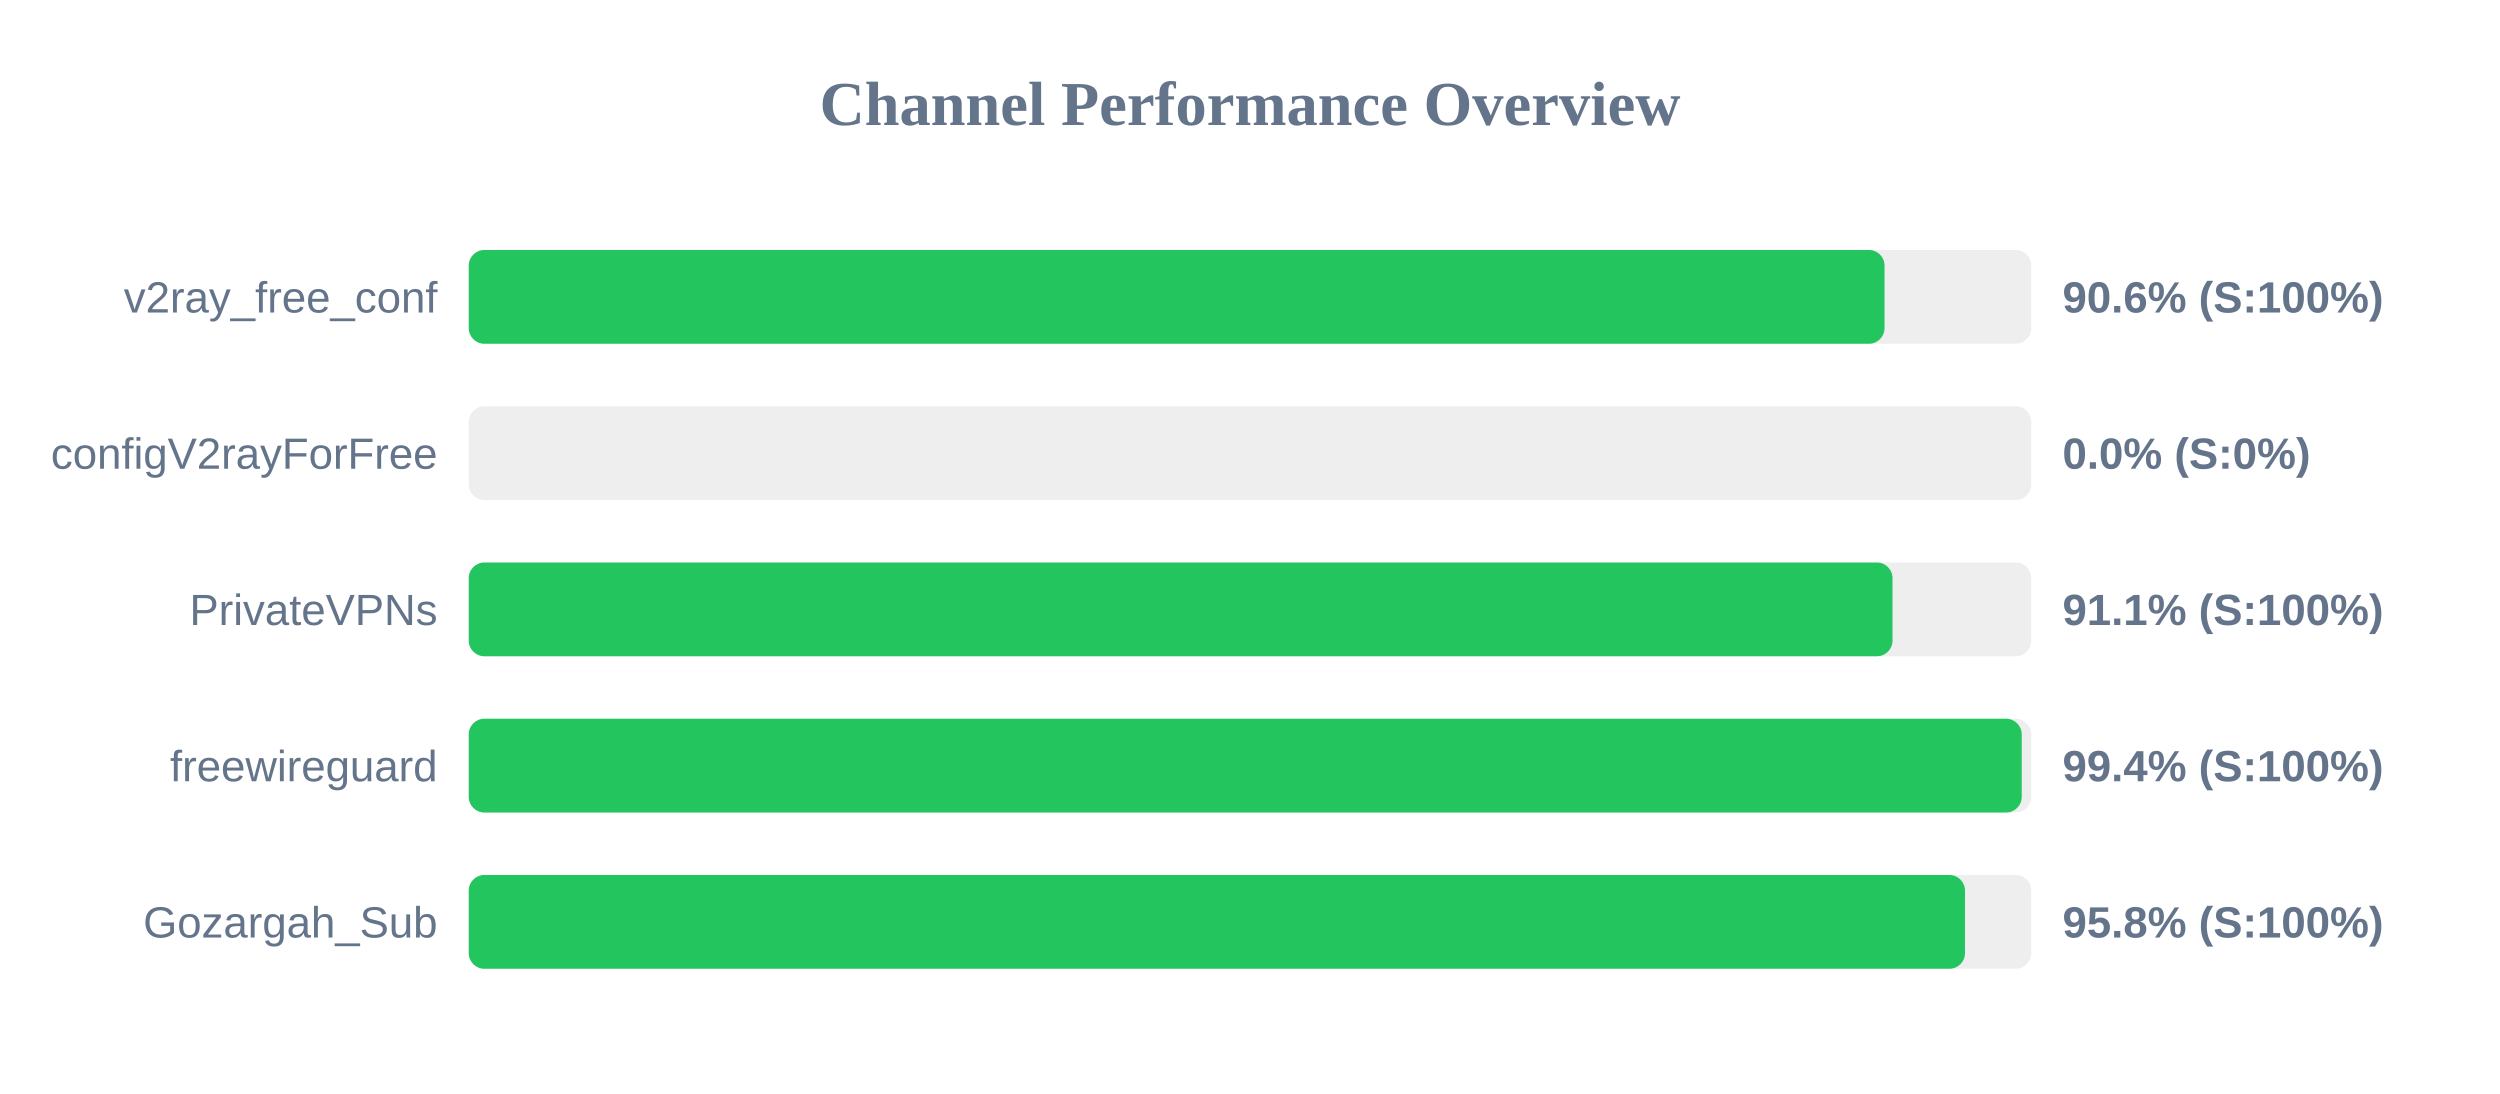
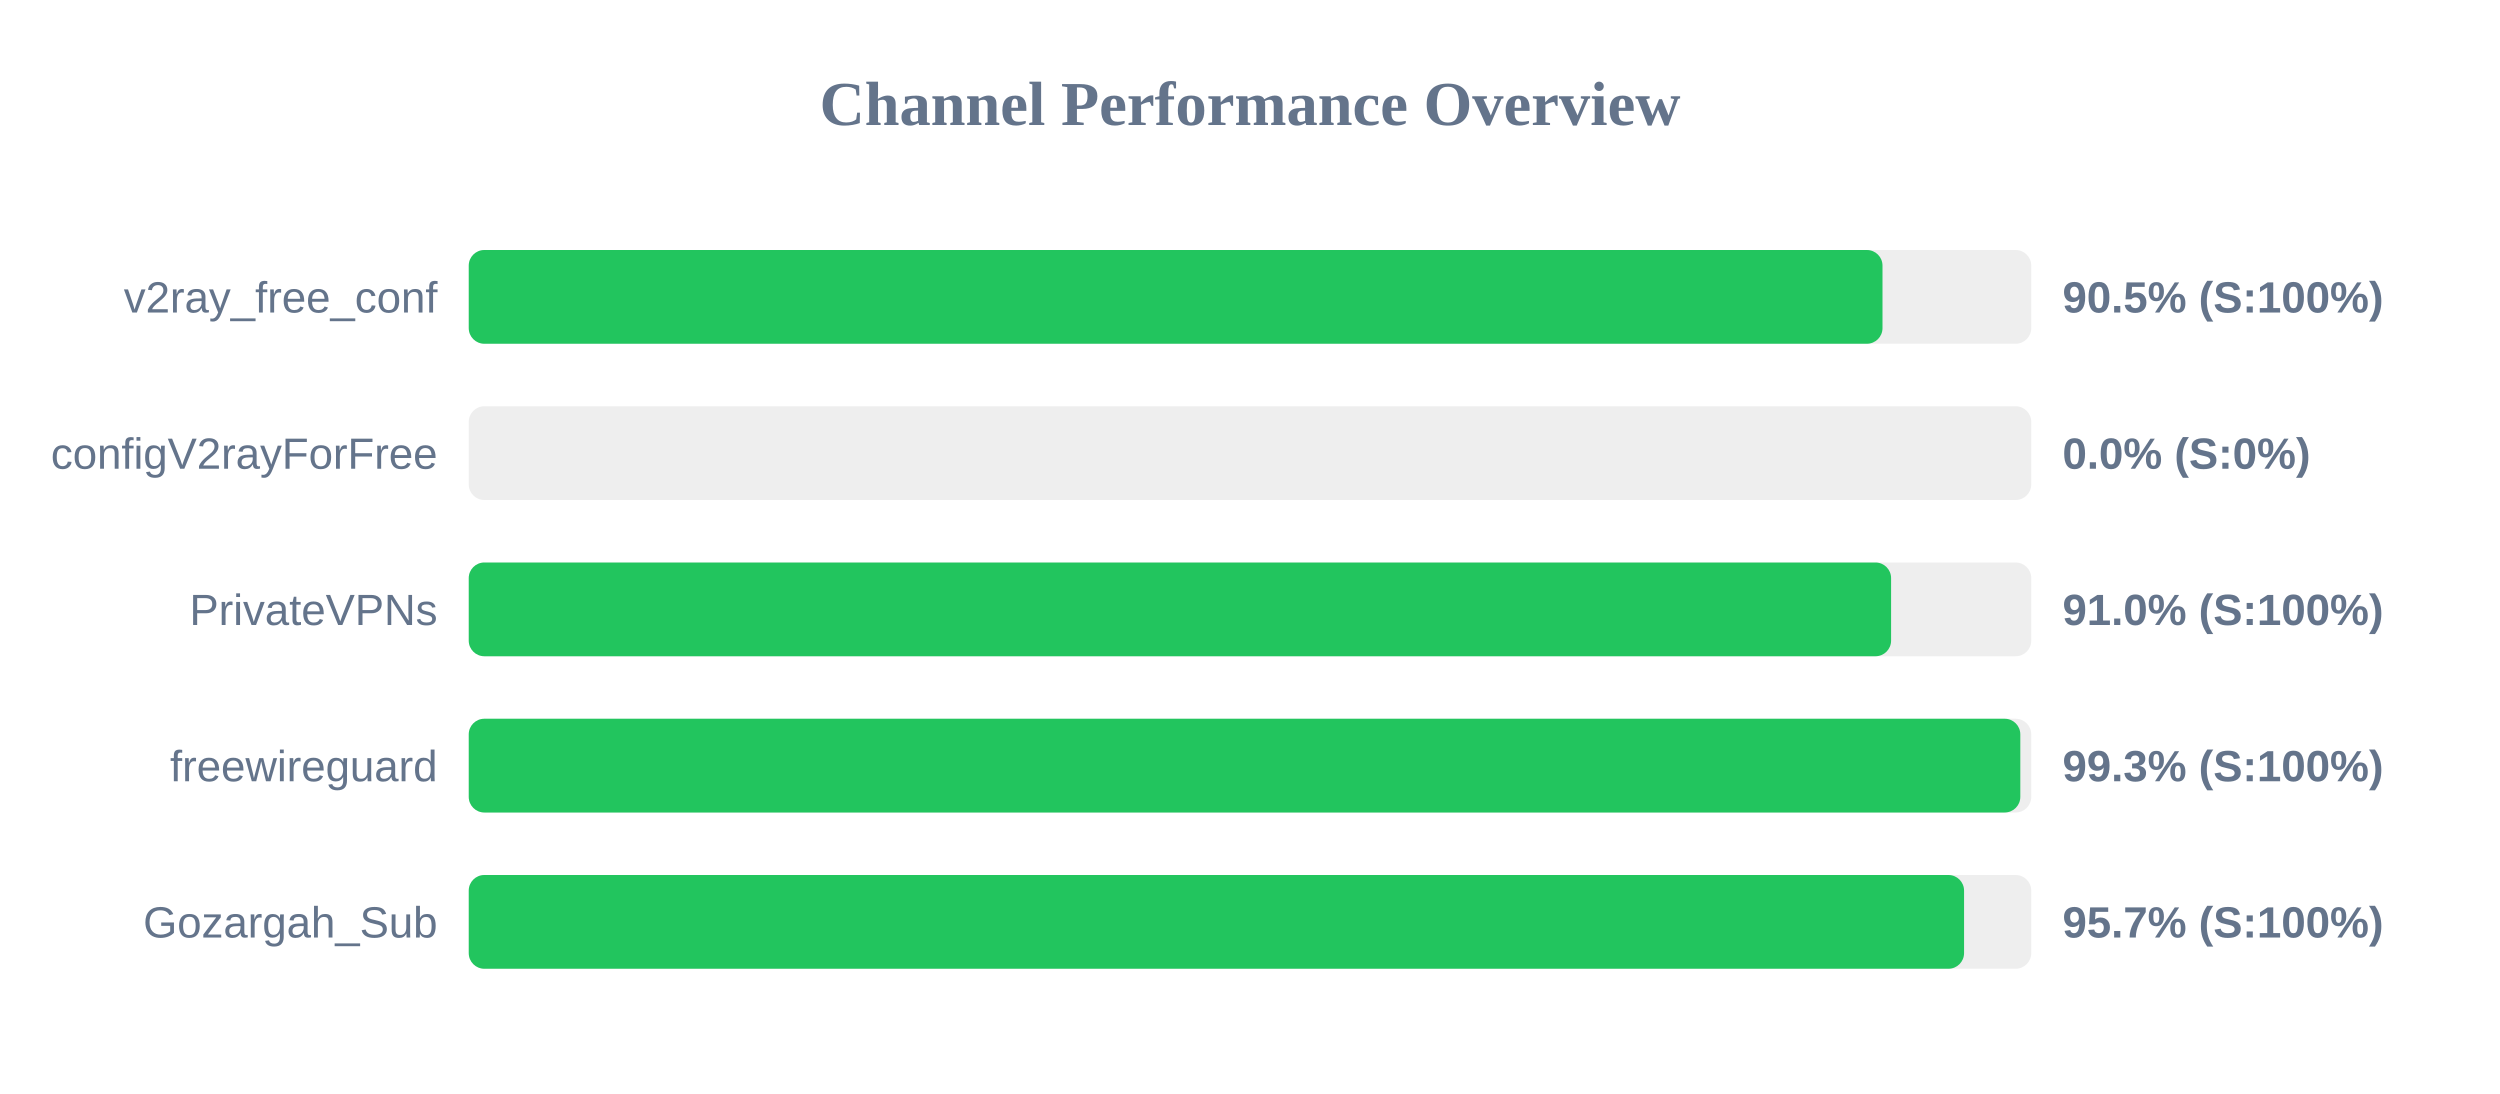
<svg xmlns="http://www.w3.org/2000/svg" width="800" height="350" version="1.1">
  <style>
        .row { font: 14px Arial; fill: #64748b; }
        .score { font: bold 14px Arial; fill: #64748b; }
    </style>
  <text x="400" y="40" text-anchor="middle" font-size="20px" font-weight="bold" fill="#64748b">Channel Performance Overview</text>
  <rect x="150" y="80" width="500" height="30" fill="#eee" rx="5" />
-   <rect x="150" y="80" width="453.05" height="30" fill="#22c55e" rx="5" />
+   <rect x="150" y="80" width="452.4" height="30" fill="#22c55e" rx="5" />
  <text x="140" y="100" text-anchor="end" class="row">v2ray_free_conf</text>
-   <text x="660" y="100" text-anchor="start" class="score">90.6% (S:100%)</text>
+   <text x="660" y="100" text-anchor="start" class="score">90.5% (S:100%)</text>
  <rect x="150" y="130" width="500" height="30" fill="#eee" rx="5" />
  <rect x="150" y="130" width="0.0" height="30" fill="#ef4444" rx="5" />
  <text x="140" y="150" text-anchor="end" class="row">configV2rayForFree</text>
  <text x="660" y="150" text-anchor="start" class="score">0.0% (S:0%)</text>
  <rect x="150" y="180" width="500" height="30" fill="#eee" rx="5" />
-   <rect x="150" y="180" width="455.6" height="30" fill="#22c55e" rx="5" />
+   <rect x="150" y="180" width="455.15" height="30" fill="#22c55e" rx="5" />
  <text x="140" y="200" text-anchor="end" class="row">PrivateVPNs</text>
-   <text x="660" y="200" text-anchor="start" class="score">91.1% (S:100%)</text>
+   <text x="660" y="200" text-anchor="start" class="score">91.0% (S:100%)</text>
  <rect x="150" y="230" width="500" height="30" fill="#eee" rx="5" />
-   <rect x="150" y="230" width="496.95" height="30" fill="#22c55e" rx="5" />
+   <rect x="150" y="230" width="496.5" height="30" fill="#22c55e" rx="5" />
  <text x="140" y="250" text-anchor="end" class="row">freewireguard</text>
-   <text x="660" y="250" text-anchor="start" class="score">99.4% (S:100%)</text>
+   <text x="660" y="250" text-anchor="start" class="score">99.3% (S:100%)</text>
  <rect x="150" y="280" width="500" height="30" fill="#eee" rx="5" />
-   <rect x="150" y="280" width="478.8" height="30" fill="#22c55e" rx="5" />
+   <rect x="150" y="280" width="478.5" height="30" fill="#22c55e" rx="5" />
  <text x="140" y="300" text-anchor="end" class="row">Gozargah_Sub</text>
-   <text x="660" y="300" text-anchor="start" class="score">95.8% (S:100%)</text>
+   <text x="660" y="300" text-anchor="start" class="score">95.7% (S:100%)</text>
</svg>
